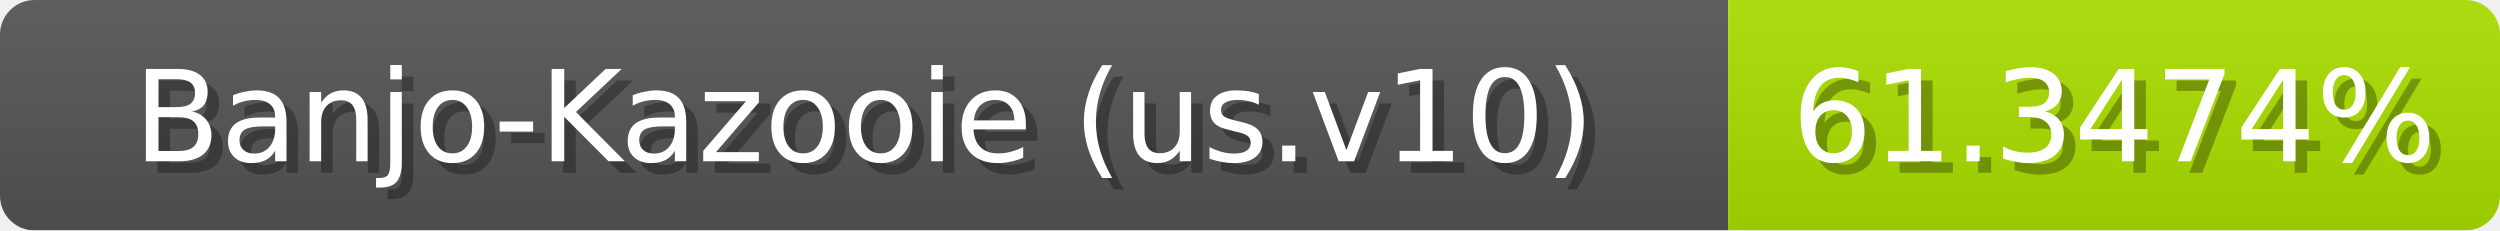
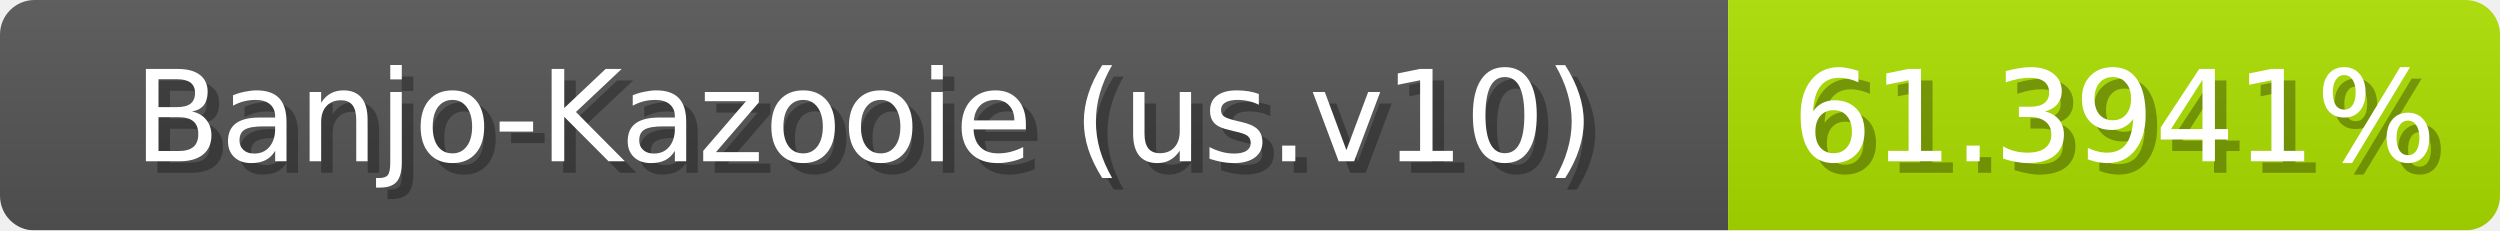
<svg xmlns="http://www.w3.org/2000/svg" width="217" height="20">
  <linearGradient id="b" x2="0" y2="100%">
    <stop offset="0" stop-color="#bbb" stop-opacity=".1" />
    <stop offset="1" stop-opacity=".1" />
  </linearGradient>
  <mask id="anybadge_1">
    <rect width="217" height="20" rx="3" fill="#fff" />
  </mask>
  <g mask="url(#anybadge_1)">
    <path fill="#555" d="M0 0h150v20H0z" />
    <path fill="#ade000" d="M150 0h67v20H150z" />
    <path fill="url(#b)" d="M0 0h217v20H0z" />
  </g>
  <g fill="#fff" text-anchor="middle" font-family="DejaVu Sans,Verdana,Geneva,sans-serif" font-size="11">
    <text x="76.0" y="15" fill="#010101" fill-opacity=".3">Banjo-Kazooie (us.v10)</text>
    <text x="75.0" y="14">Banjo-Kazooie (us.v10)</text>
  </g>
  <g fill="#fff" text-anchor="middle" font-family="DejaVu Sans,Verdana,Geneva,sans-serif" font-size="11">
-     <text x="184.5" y="15" fill="#010101" fill-opacity=".3">61.3474%</text>
-     <text x="183.5" y="14">61.3474%</text>
+     <text x="184.5" y="15" fill="#010101" fill-opacity=".3">61.3941%</text>
+     <text x="183.5" y="14">61.3941%</text>
  </g>
</svg>
